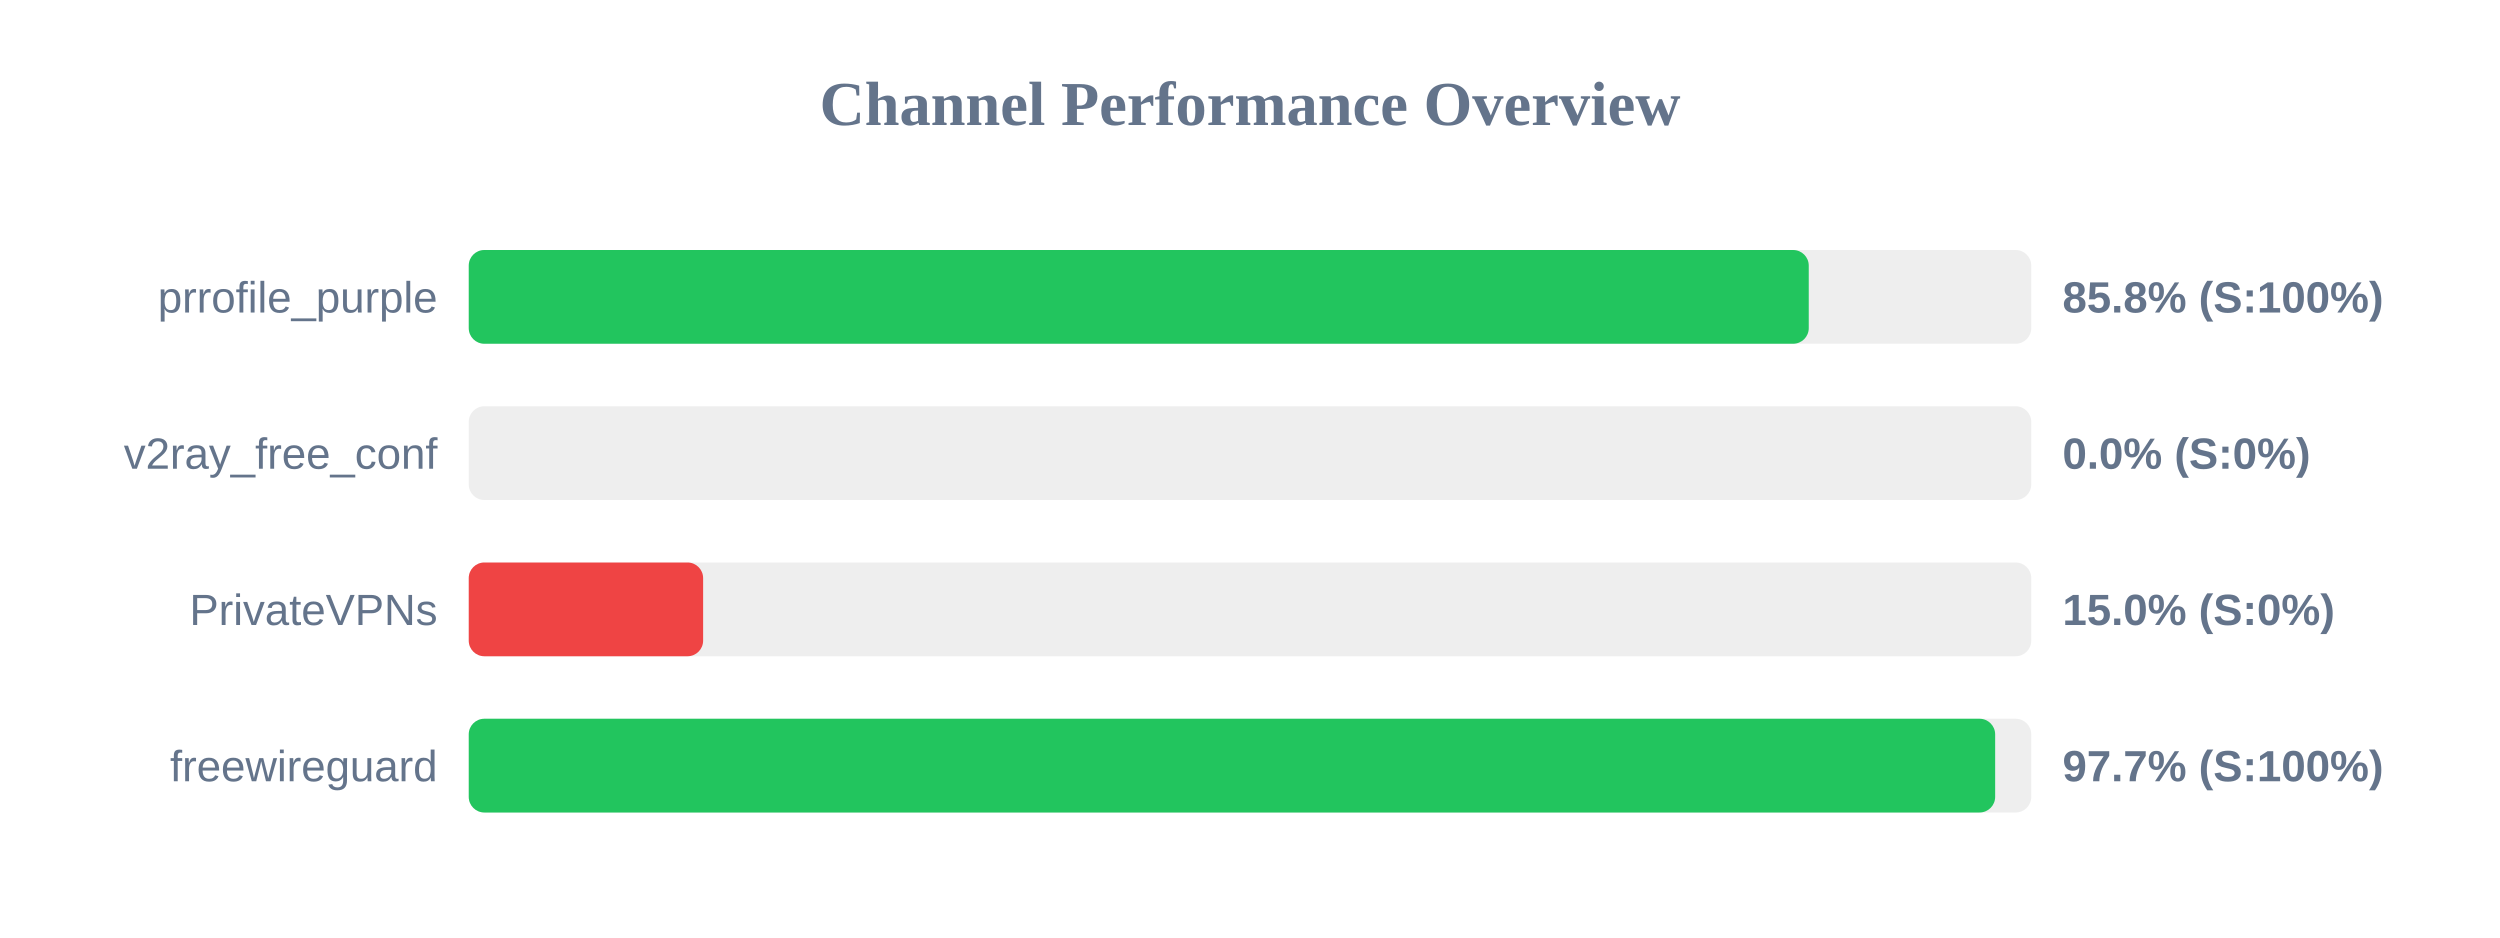
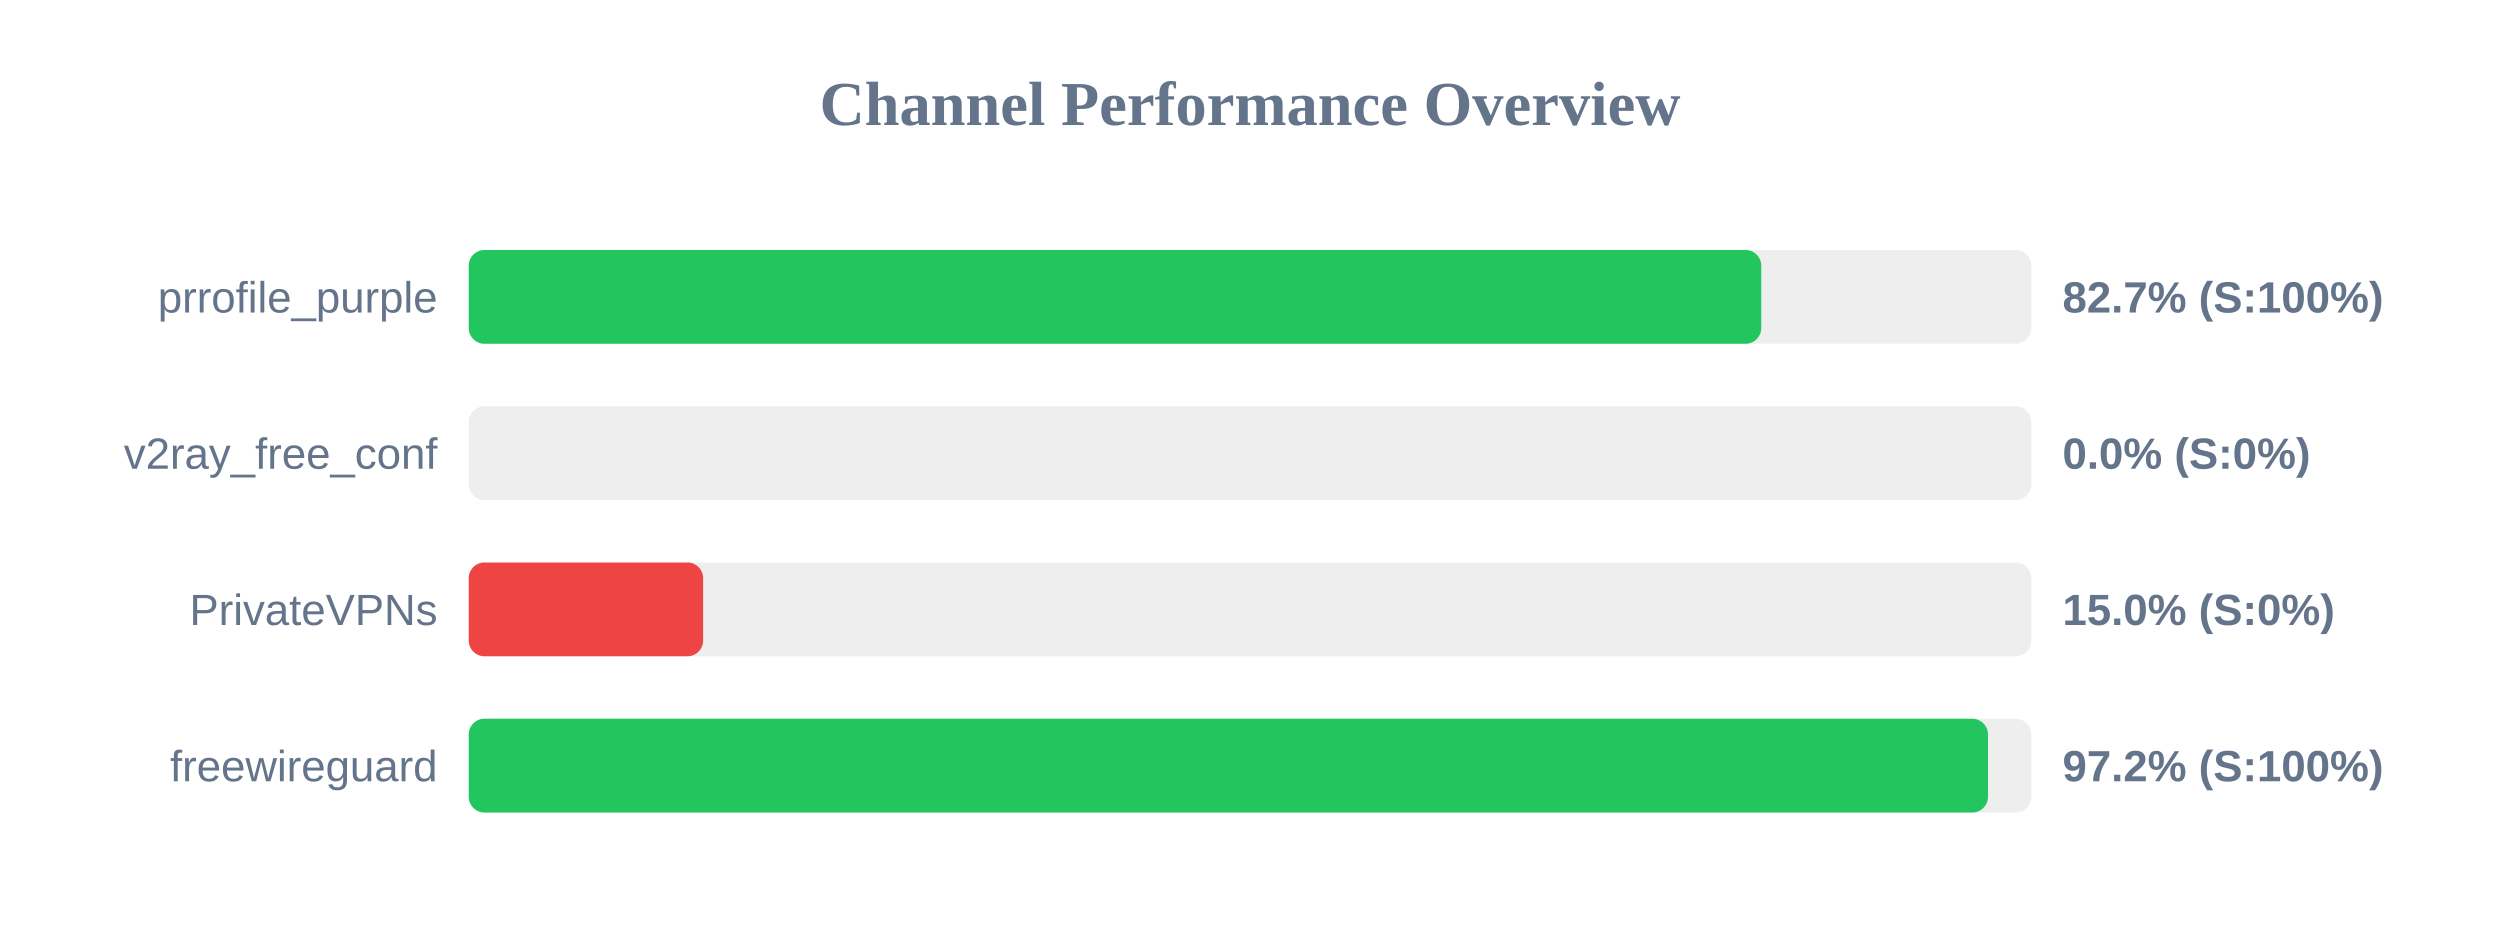
<svg xmlns="http://www.w3.org/2000/svg" width="800" height="300" version="1.1">
  <style>
        .row { font: 14px Arial; fill: #64748b; }
        .score { font: bold 14px Arial; fill: #64748b; }
    </style>
  <text x="400" y="40" text-anchor="middle" font-size="20px" font-weight="bold" fill="#64748b">Channel Performance Overview</text>
  <rect x="150" y="80" width="500" height="30" fill="#eee" rx="5" />
-   <rect x="150" y="80" width="428.8" height="30" fill="#22c55e" rx="5" />
+   <rect x="150" y="80" width="413.6" height="30" fill="#22c55e" rx="5" />
  <text x="140" y="100" text-anchor="end" class="row">prrofile_purple</text>
-   <text x="660" y="100" text-anchor="start" class="score">85.8% (S:100%)</text>
+   <text x="660" y="100" text-anchor="start" class="score">82.7% (S:100%)</text>
  <rect x="150" y="130" width="500" height="30" fill="#eee" rx="5" />
  <rect x="150" y="130" width="0.0" height="30" fill="#ef4444" rx="5" />
  <text x="140" y="150" text-anchor="end" class="row">v2ray_free_conf</text>
  <text x="660" y="150" text-anchor="start" class="score">0.0% (S:0%)</text>
  <rect x="150" y="180" width="500" height="30" fill="#eee" rx="5" />
  <rect x="150" y="180" width="75.0" height="30" fill="#ef4444" rx="5" />
  <text x="140" y="200" text-anchor="end" class="row">PrivateVPNs</text>
  <text x="660" y="200" text-anchor="start" class="score">15.0% (S:0%)</text>
  <rect x="150" y="230" width="500" height="30" fill="#eee" rx="5" />
-   <rect x="150" y="230" width="488.45" height="30" fill="#22c55e" rx="5" />
+   <rect x="150" y="230" width="486.15" height="30" fill="#22c55e" rx="5" />
  <text x="140" y="250" text-anchor="end" class="row">freewireguard</text>
-   <text x="660" y="250" text-anchor="start" class="score">97.7% (S:100%)</text>
+   <text x="660" y="250" text-anchor="start" class="score">97.2% (S:100%)</text>
</svg>
